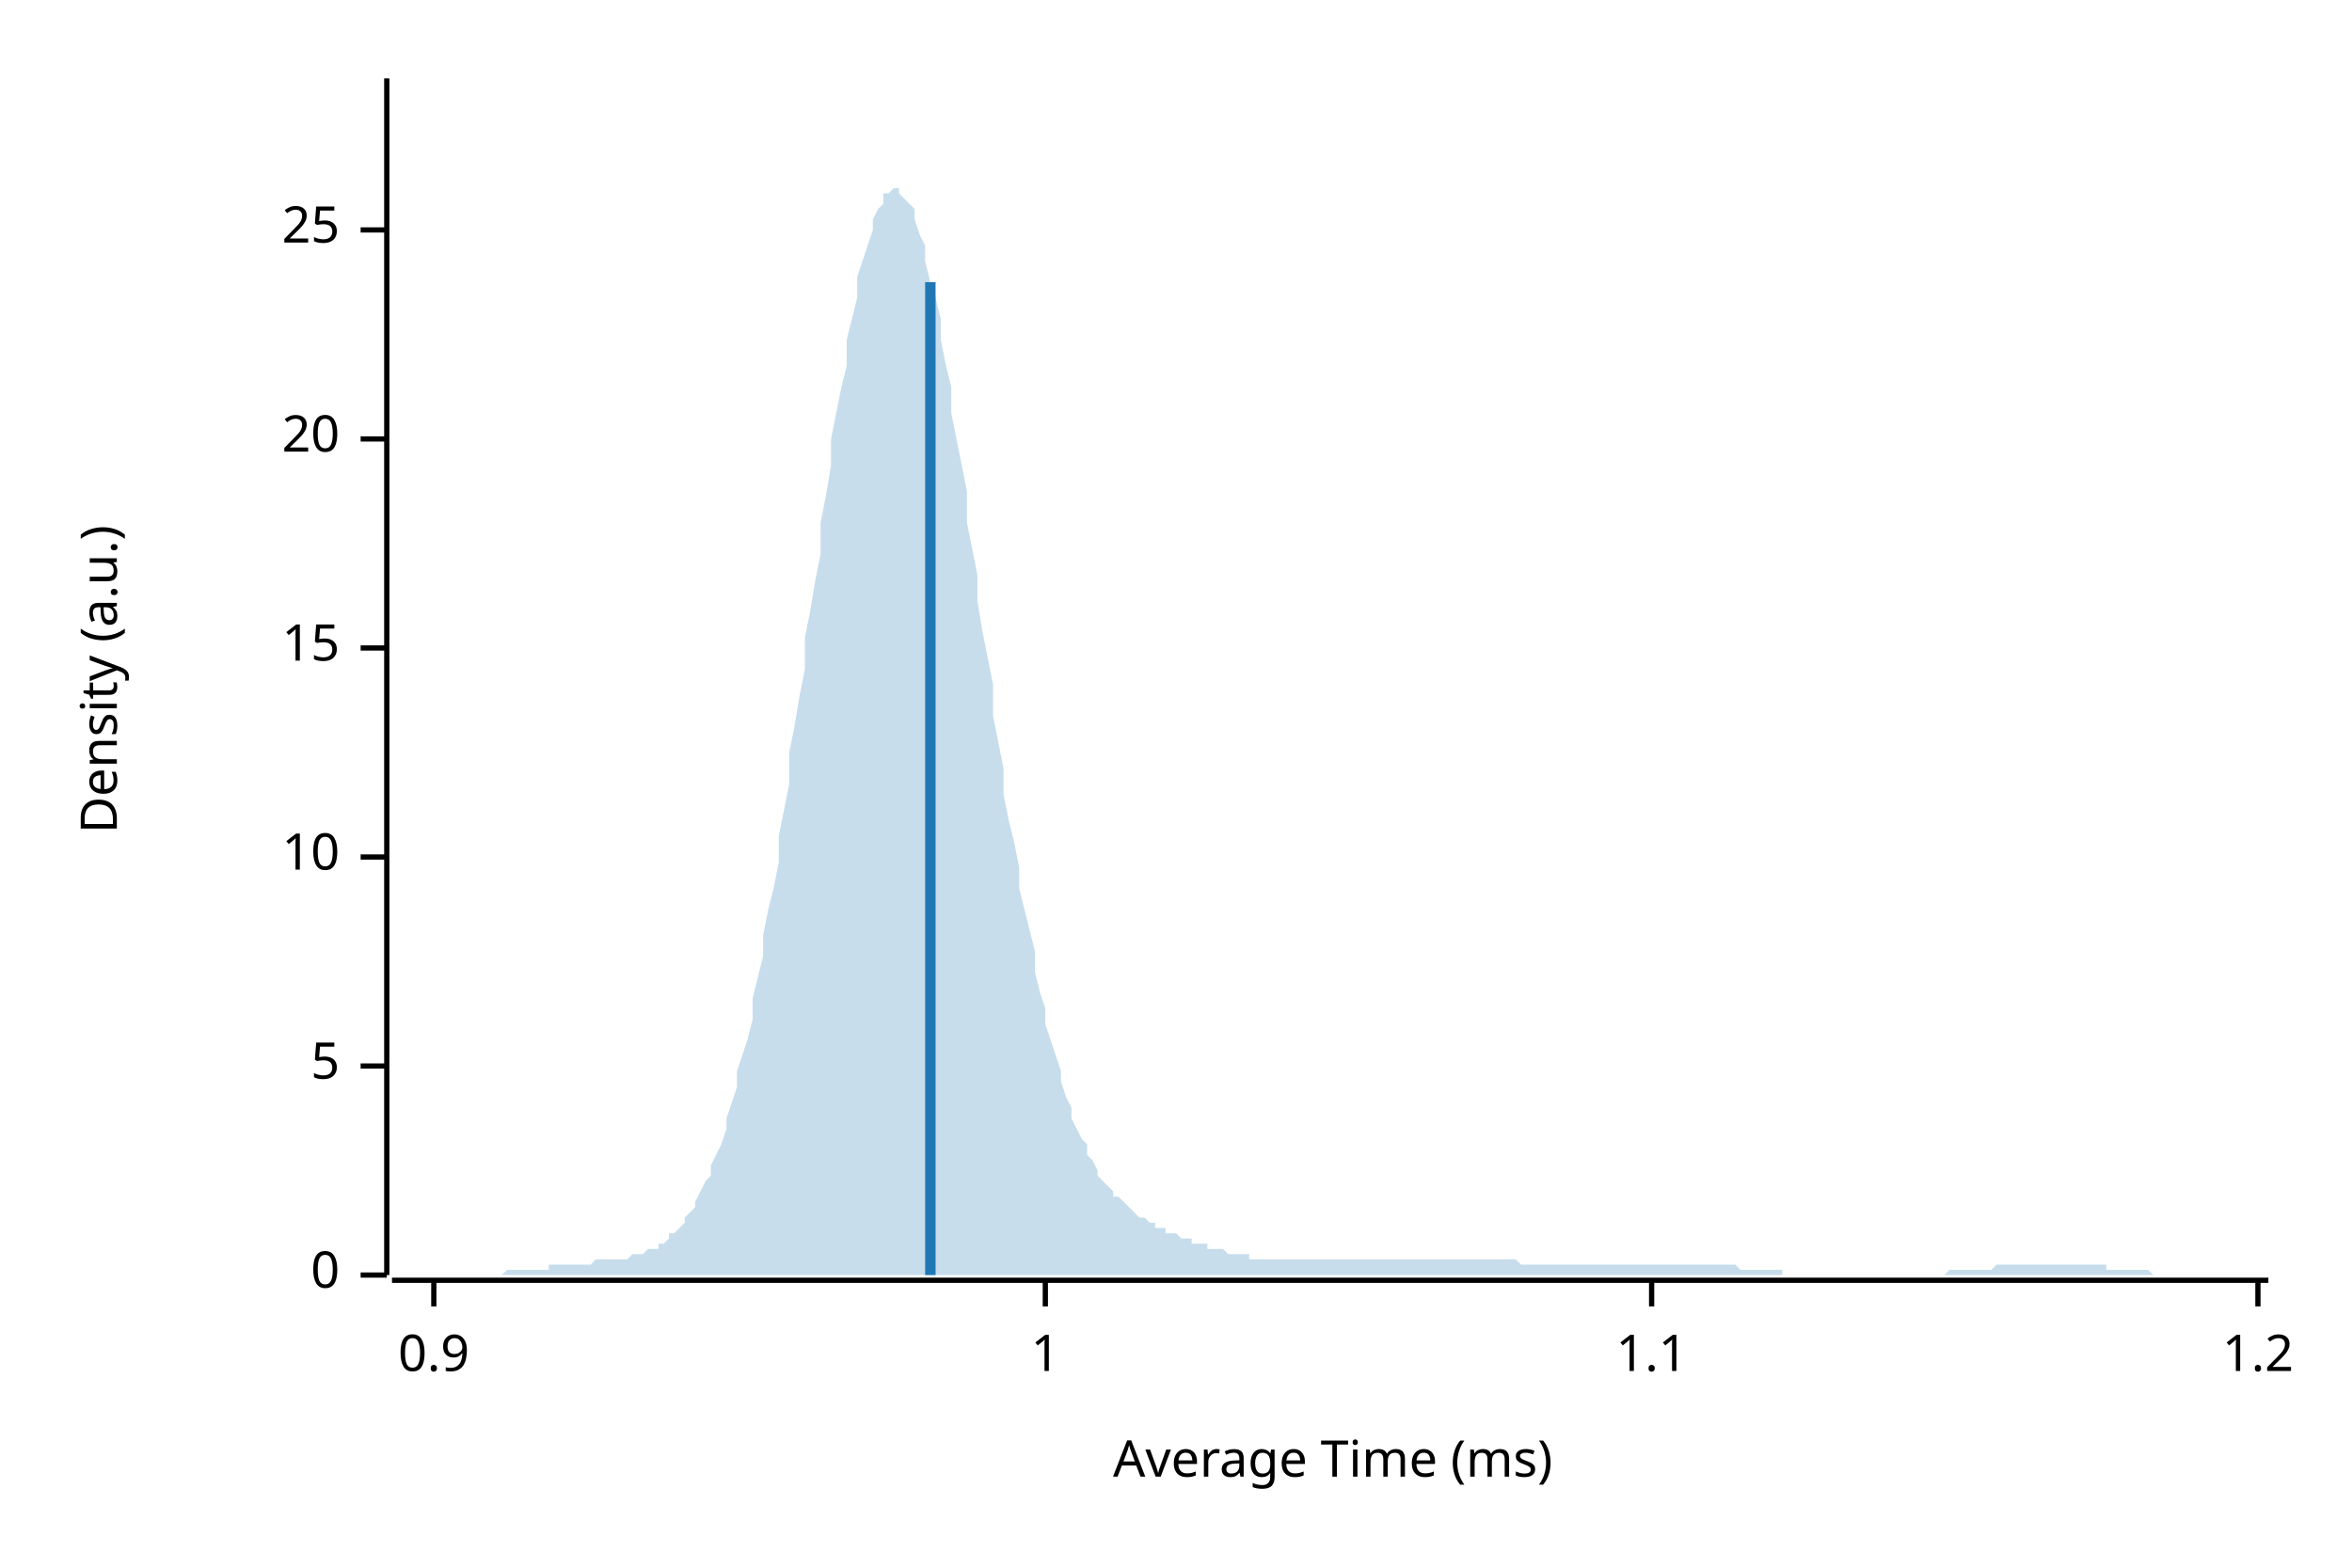
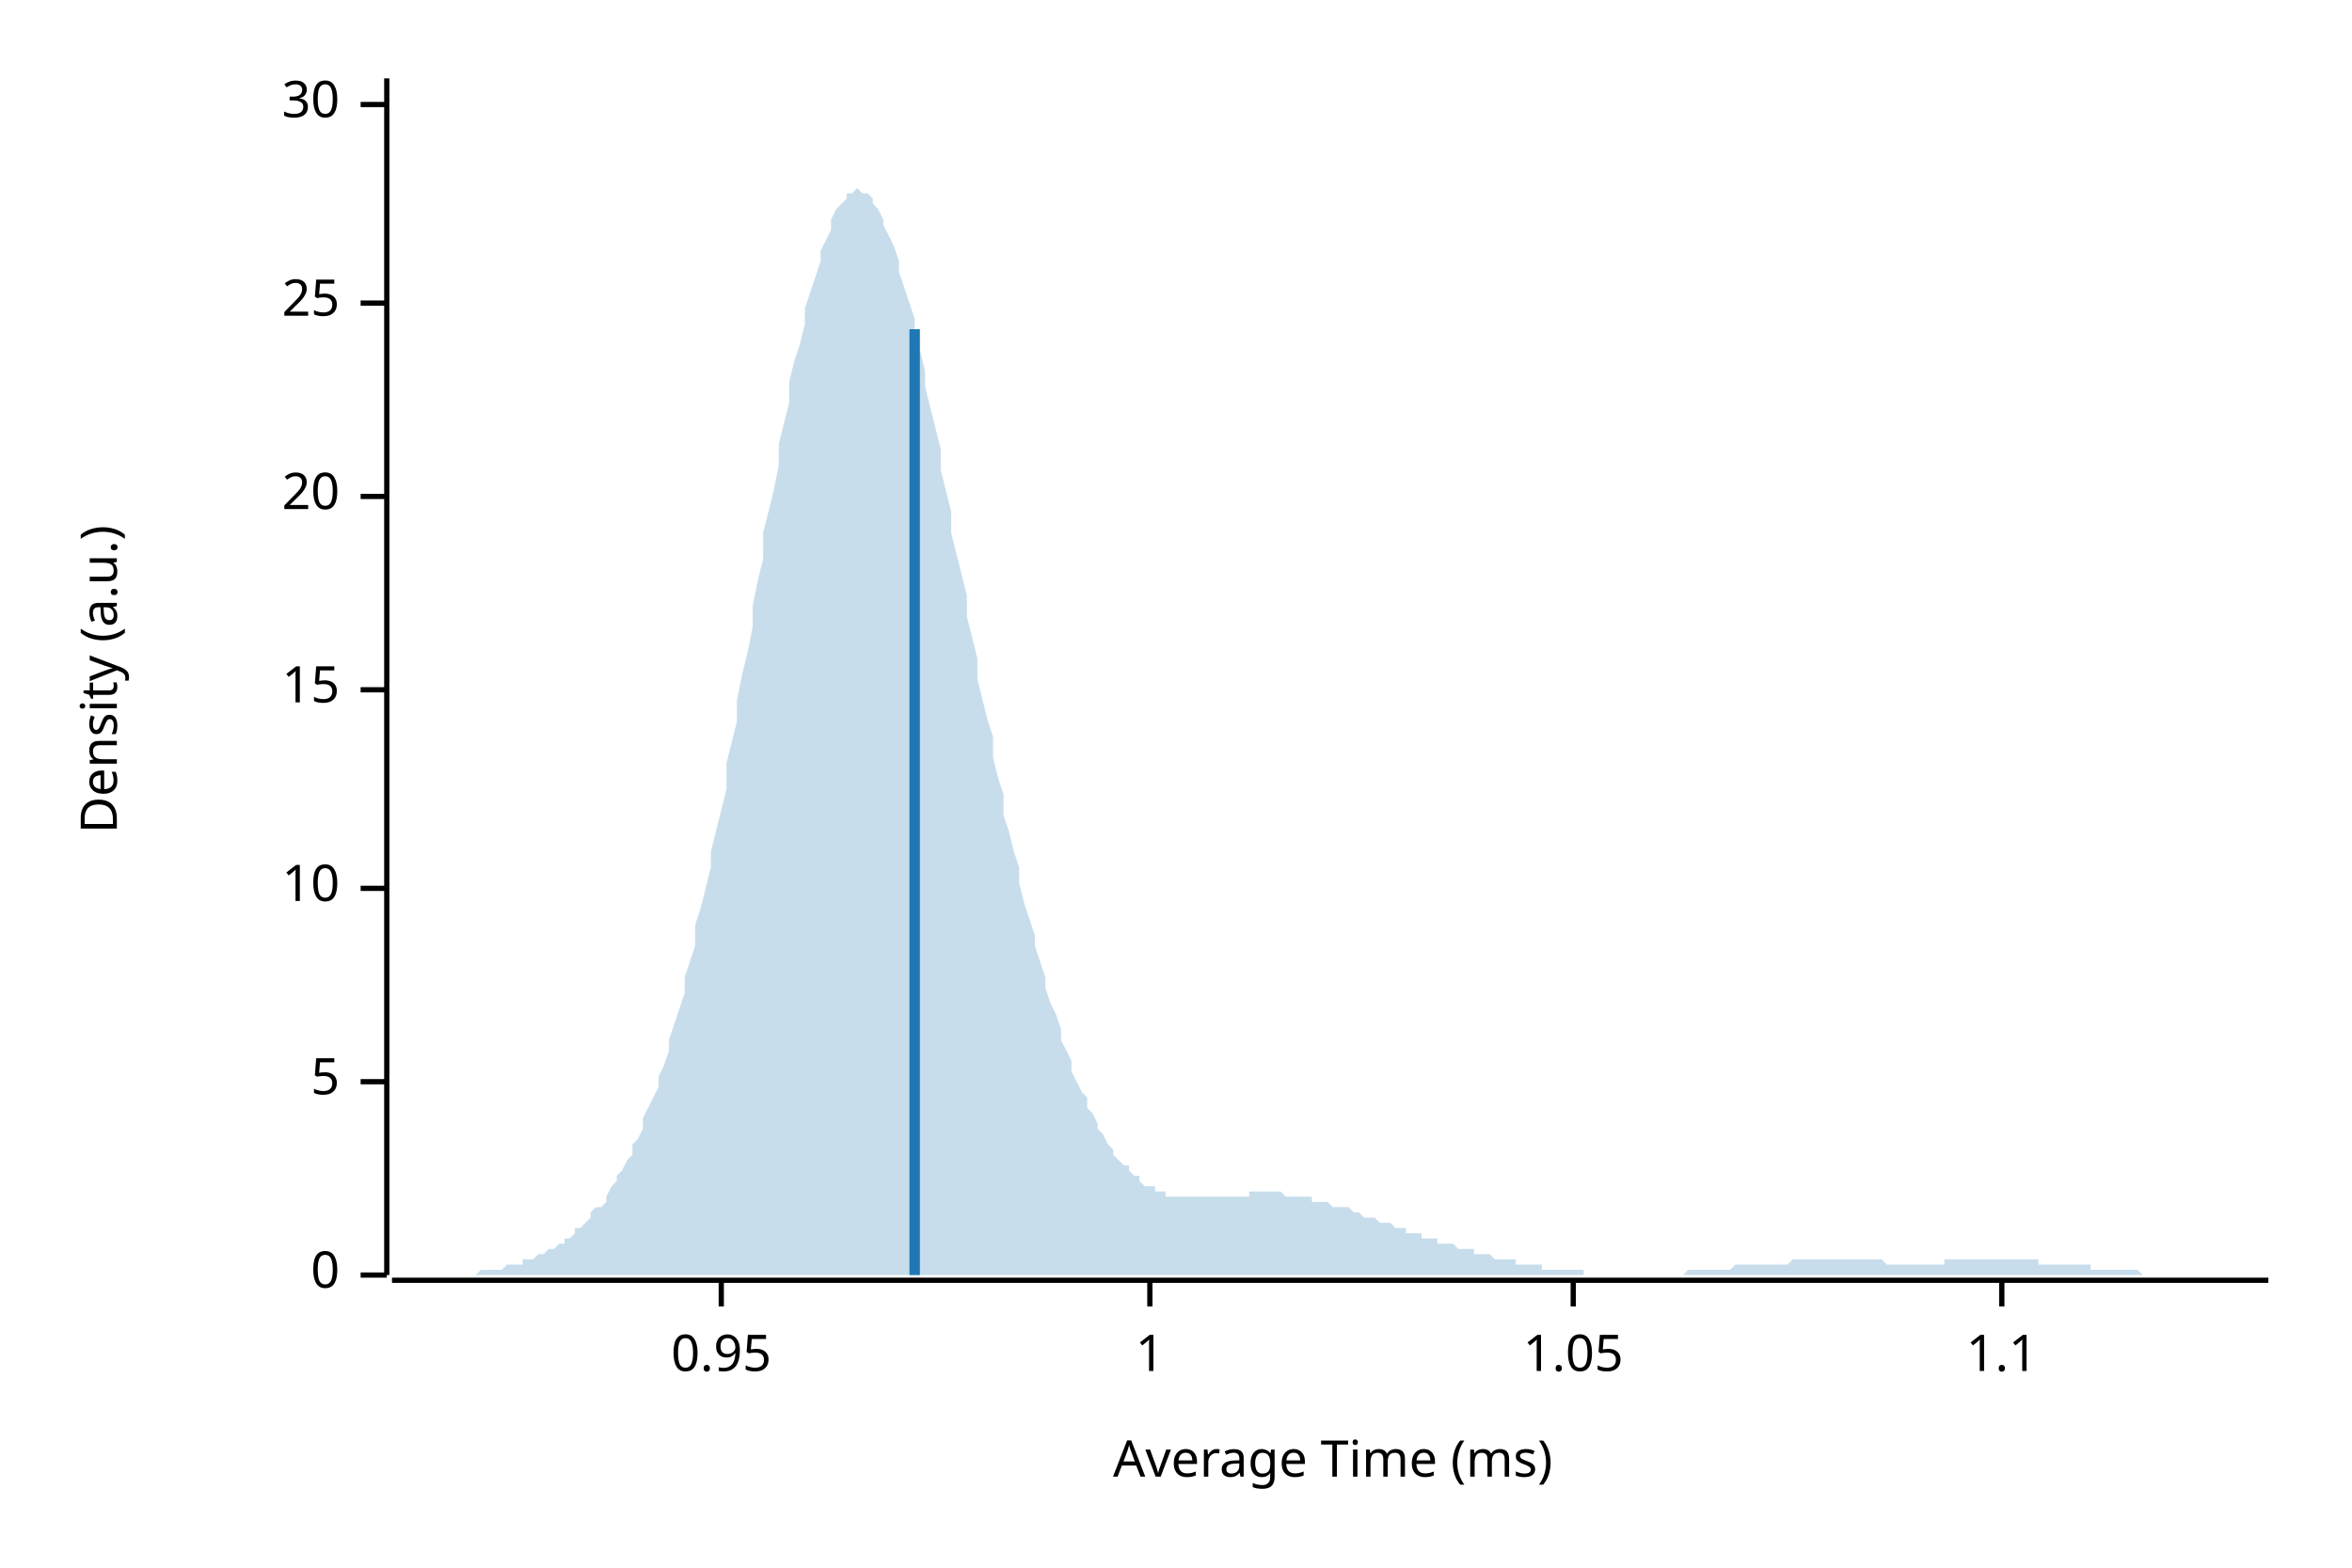
<svg xmlns="http://www.w3.org/2000/svg" width="450" height="300" viewBox="0 0 450 300">
  <text x="15" y="130" dy="0.76em" text-anchor="middle" font-family="sans-serif" font-size="9.677" opacity="1" fill="#000000" transform="rotate(270, 15, 130)">
Density (a.u.)
</text>
  <text x="255" y="285" dy="-0.5ex" text-anchor="middle" font-family="sans-serif" font-size="9.677" opacity="1" fill="#000000">
Average Time (ms)
</text>
  <polyline fill="none" opacity="1" stroke="#000000" stroke-width="1" points="74,15 74,244 " />
  <text x="65" y="244" dy="0.5ex" text-anchor="end" font-family="sans-serif" font-size="9.677" opacity="1" fill="#000000">
0
</text>
  <polyline fill="none" opacity="1" stroke="#000000" stroke-width="1" points="69,244 74,244 " />
-   <text x="65" y="204" dy="0.5ex" text-anchor="end" font-family="sans-serif" font-size="9.677" opacity="1" fill="#000000">
+   <text x="65" y="207" dy="0.5ex" text-anchor="end" font-family="sans-serif" font-size="9.677" opacity="1" fill="#000000">
5
</text>
-   <polyline fill="none" opacity="1" stroke="#000000" stroke-width="1" points="69,204 74,204 " />
-   <text x="65" y="164" dy="0.5ex" text-anchor="end" font-family="sans-serif" font-size="9.677" opacity="1" fill="#000000">
+   <polyline fill="none" opacity="1" stroke="#000000" stroke-width="1" points="69,207 74,207 " />
+   <text x="65" y="170" dy="0.5ex" text-anchor="end" font-family="sans-serif" font-size="9.677" opacity="1" fill="#000000">
10
</text>
-   <polyline fill="none" opacity="1" stroke="#000000" stroke-width="1" points="69,164 74,164 " />
-   <text x="65" y="124" dy="0.5ex" text-anchor="end" font-family="sans-serif" font-size="9.677" opacity="1" fill="#000000">
+   <polyline fill="none" opacity="1" stroke="#000000" stroke-width="1" points="69,170 74,170 " />
+   <text x="65" y="132" dy="0.5ex" text-anchor="end" font-family="sans-serif" font-size="9.677" opacity="1" fill="#000000">
15
</text>
-   <polyline fill="none" opacity="1" stroke="#000000" stroke-width="1" points="69,124 74,124 " />
-   <text x="65" y="84" dy="0.5ex" text-anchor="end" font-family="sans-serif" font-size="9.677" opacity="1" fill="#000000">
+   <polyline fill="none" opacity="1" stroke="#000000" stroke-width="1" points="69,132 74,132 " />
+   <text x="65" y="95" dy="0.5ex" text-anchor="end" font-family="sans-serif" font-size="9.677" opacity="1" fill="#000000">
20
</text>
-   <polyline fill="none" opacity="1" stroke="#000000" stroke-width="1" points="69,84 74,84 " />
-   <text x="65" y="44" dy="0.5ex" text-anchor="end" font-family="sans-serif" font-size="9.677" opacity="1" fill="#000000">
+   <polyline fill="none" opacity="1" stroke="#000000" stroke-width="1" points="69,95 74,95 " />
+   <text x="65" y="58" dy="0.5ex" text-anchor="end" font-family="sans-serif" font-size="9.677" opacity="1" fill="#000000">
25
</text>
-   <polyline fill="none" opacity="1" stroke="#000000" stroke-width="1" points="69,44 74,44 " />
+   <polyline fill="none" opacity="1" stroke="#000000" stroke-width="1" points="69,58 74,58 " />
+   <text x="65" y="20" dy="0.5ex" text-anchor="end" font-family="sans-serif" font-size="9.677" opacity="1" fill="#000000">
+ 30
+ </text>
+   <polyline fill="none" opacity="1" stroke="#000000" stroke-width="1" points="69,20 74,20 " />
  <polyline fill="none" opacity="1" stroke="#000000" stroke-width="1" points="75,245 434,245 " />
-   <text x="83" y="255" dy="0.76em" text-anchor="middle" font-family="sans-serif" font-size="9.677" opacity="1" fill="#000000">
- 0.9
+   <text x="138" y="255" dy="0.76em" text-anchor="middle" font-family="sans-serif" font-size="9.677" opacity="1" fill="#000000">
+ 0.95
</text>
-   <polyline fill="none" opacity="1" stroke="#000000" stroke-width="1" points="83,245 83,250 " />
-   <text x="200" y="255" dy="0.76em" text-anchor="middle" font-family="sans-serif" font-size="9.677" opacity="1" fill="#000000">
+   <polyline fill="none" opacity="1" stroke="#000000" stroke-width="1" points="138,245 138,250 " />
+   <text x="220" y="255" dy="0.76em" text-anchor="middle" font-family="sans-serif" font-size="9.677" opacity="1" fill="#000000">
1
</text>
-   <polyline fill="none" opacity="1" stroke="#000000" stroke-width="1" points="200,245 200,250 " />
-   <text x="316" y="255" dy="0.76em" text-anchor="middle" font-family="sans-serif" font-size="9.677" opacity="1" fill="#000000">
+   <polyline fill="none" opacity="1" stroke="#000000" stroke-width="1" points="220,245 220,250 " />
+   <text x="301" y="255" dy="0.76em" text-anchor="middle" font-family="sans-serif" font-size="9.677" opacity="1" fill="#000000">
+ 1.05
+ </text>
+   <polyline fill="none" opacity="1" stroke="#000000" stroke-width="1" points="301,245 301,250 " />
+   <text x="383" y="255" dy="0.76em" text-anchor="middle" font-family="sans-serif" font-size="9.677" opacity="1" fill="#000000">
1.1
</text>
-   <polyline fill="none" opacity="1" stroke="#000000" stroke-width="1" points="316,245 316,250 " />
-   <text x="432" y="255" dy="0.76em" text-anchor="middle" font-family="sans-serif" font-size="9.677" opacity="1" fill="#000000">
- 1.2
- </text>
-   <polyline fill="none" opacity="1" stroke="#000000" stroke-width="1" points="432,245 432,250 " />
-   <polygon opacity="0.25" fill="#1F78B4" points="75,244 75,244 76,244 77,244 77,244 78,244 79,244 80,244 80,244 81,244 82,244 82,244 83,244 84,244 85,244 85,244 86,244 87,244 87,244 88,244 89,244 90,244 90,244 91,244 92,244 92,244 93,244 94,244 95,244 95,244 96,244 97,243 98,243 98,243 99,243 100,243 100,243 101,243 102,243 103,243 103,243 104,243 105,243 105,242 106,242 107,242 108,242 108,242 109,242 110,242 110,242 111,242 112,242 113,242 113,242 114,241 115,241 116,241 116,241 117,241 118,241 118,241 119,241 120,241 121,240 121,240 122,240 123,240 123,240 124,239 125,239 126,239 126,238 127,238 128,237 128,236 129,236 130,235 131,234 131,233 132,232 133,231 133,230 134,228 135,226 136,225 136,223 137,221 138,219 139,216 139,214 140,211 141,208 141,205 142,202 143,199 144,195 144,191 145,187 146,183 146,179 147,174 148,170 149,165 149,160 150,155 151,150 151,144 152,139 153,133 154,128 154,122 155,117 156,111 157,106 157,100 158,95 159,89 159,84 160,79 161,74 162,70 162,65 163,61 164,57 164,53 165,50 166,47 167,44 167,42 168,40 169,39 169,37 170,37 171,36 172,36 172,37 173,38 174,39 175,40 175,42 176,45 177,47 177,50 178,54 179,57 180,61 180,65 181,70 182,74 182,79 183,84 184,89 185,94 185,100 186,105 187,110 187,115 188,121 189,126 190,131 190,137 191,142 192,147 192,152 193,157 194,161 195,166 195,170 196,174 197,178 198,182 198,186 199,190 200,193 200,196 201,199 202,202 203,205 203,207 204,210 205,212 205,214 206,216 207,218 208,219 208,221 209,222 210,224 210,225 211,226 212,227 213,228 213,229 214,229 215,230 216,231 216,231 217,232 218,233 218,233 219,233 220,234 221,234 221,235 222,235 223,235 223,236 224,236 225,236 226,237 226,237 227,237 228,237 228,238 229,238 230,238 231,238 231,239 232,239 233,239 233,239 234,239 235,240 236,240 236,240 237,240 238,240 239,240 239,241 240,241 241,241 241,241 242,241 243,241 244,241 244,241 245,241 246,241 246,241 247,241 248,241 249,241 249,241 250,241 251,241 251,241 252,241 253,241 254,241 254,241 255,241 256,241 257,241 257,241 258,241 259,241 259,241 260,241 261,241 262,241 262,241 263,241 264,241 264,241 265,241 266,241 267,241 267,241 268,241 269,241 269,241 270,241 271,241 272,241 272,241 273,241 274,241 275,241 275,241 276,241 277,241 277,241 278,241 279,241 280,241 280,241 281,241 282,241 282,241 283,241 284,241 285,241 285,241 286,241 287,241 287,241 288,241 289,241 290,241 290,241 291,242 292,242 292,242 293,242 294,242 295,242 295,242 296,242 297,242 298,242 298,242 299,242 300,242 300,242 301,242 302,242 303,242 303,242 304,242 305,242 305,242 306,242 307,242 308,242 308,242 309,242 310,242 310,242 311,242 312,242 313,242 313,242 314,242 315,242 316,242 316,242 317,242 318,242 318,242 319,242 320,242 321,242 321,242 322,242 323,242 323,242 324,242 325,242 326,242 326,242 327,242 328,242 328,242 329,242 330,242 331,242 331,242 332,242 333,243 333,243 334,243 335,243 336,243 336,243 337,243 338,243 339,243 339,243 340,243 341,243 341,244 342,244 343,244 344,244 344,244 345,244 346,244 346,244 347,244 348,244 349,244 349,244 350,244 351,244 351,244 352,244 353,244 354,244 354,244 355,244 356,244 357,244 357,244 358,244 359,244 359,244 360,244 361,244 362,244 362,244 363,244 364,244 364,244 365,244 366,244 367,244 367,244 368,244 369,244 369,244 370,244 371,244 372,244 372,244 373,243 374,243 375,243 375,243 376,243 377,243 377,243 378,243 379,243 380,243 380,243 381,243 382,242 382,242 383,242 384,242 385,242 385,242 386,242 387,242 387,242 388,242 389,242 390,242 390,242 391,242 392,242 392,242 393,242 394,242 395,242 395,242 396,242 397,242 398,242 398,242 399,242 400,242 400,242 401,242 402,242 403,242 403,243 404,243 405,243 405,243 406,243 407,243 408,243 408,243 409,243 410,243 410,243 411,243 412,244 413,244 413,244 414,244 415,244 416,244 416,244 417,244 418,244 418,244 419,244 420,244 421,244 421,244 422,244 423,244 423,244 424,244 425,244 426,244 426,244 427,244 428,244 428,244 429,244 430,244 431,244 431,244 432,244 433,244 434,244 434,244 75,244 " />
-   <polyline fill="none" opacity="1" stroke="#1F78B4" stroke-width="2" points="178,244 178,54 " />
+   <polyline fill="none" opacity="1" stroke="#000000" stroke-width="1" points="383,245 383,250 " />
+   <polygon opacity="0.25" fill="#1F78B4" points="75,244 75,244 76,244 77,244 77,244 78,244 79,244 80,244 80,244 81,244 82,244 82,244 83,244 84,244 85,244 85,244 86,244 87,244 87,244 88,244 89,244 90,244 90,244 91,244 92,243 92,243 93,243 94,243 95,243 95,243 96,243 97,242 98,242 98,242 99,242 100,242 100,241 101,241 102,241 103,240 103,240 104,240 105,239 105,239 106,239 107,238 108,238 108,237 109,237 110,236 110,235 111,235 112,234 113,233 113,232 114,231 115,231 116,230 116,229 117,227 118,226 118,225 119,224 120,222 121,221 121,219 122,218 123,216 123,214 124,212 125,210 126,208 126,206 127,204 128,201 128,199 129,196 130,193 131,190 131,187 132,184 133,181 133,177 134,174 135,170 136,166 136,163 137,159 138,155 139,151 139,146 140,142 141,138 141,134 142,129 143,125 144,120 144,116 145,111 146,107 146,102 147,98 148,94 149,89 149,85 150,81 151,77 151,73 152,69 153,66 154,62 154,59 155,56 156,53 157,50 157,48 158,46 159,44 159,42 160,40 161,39 162,38 162,37 163,37 164,36 164,36 165,37 166,37 167,38 167,39 168,40 169,42 169,43 170,45 171,47 172,50 172,52 173,55 174,58 175,61 175,64 176,67 177,71 177,74 178,78 179,82 180,86 180,90 181,94 182,98 182,102 183,106 184,110 185,114 185,118 186,122 187,126 187,130 188,134 189,138 190,141 190,145 191,149 192,152 192,156 193,159 194,163 195,166 195,169 196,173 197,176 198,179 198,181 199,184 200,187 200,189 201,192 202,194 203,197 203,199 204,201 205,203 205,205 206,207 207,209 208,210 208,212 209,213 210,215 210,216 211,217 212,219 213,220 213,221 214,222 215,223 216,223 216,224 217,225 218,225 218,226 219,227 220,227 221,227 221,228 222,228 223,228 223,229 224,229 225,229 226,229 226,229 227,229 228,229 228,229 229,229 230,229 231,229 231,229 232,229 233,229 233,229 234,229 235,229 236,229 236,229 237,229 238,229 239,229 239,228 240,228 241,228 241,228 242,228 243,228 244,228 244,228 245,228 246,229 246,229 247,229 248,229 249,229 249,229 250,229 251,229 251,230 252,230 253,230 254,230 254,230 255,231 256,231 257,231 257,231 258,231 259,232 259,232 260,232 261,233 262,233 262,233 263,233 264,234 264,234 265,234 266,234 267,235 267,235 268,235 269,235 269,236 270,236 271,236 272,236 272,237 273,237 274,237 275,237 275,238 276,238 277,238 277,238 278,238 279,239 280,239 280,239 281,239 282,239 282,240 283,240 284,240 285,240 285,240 286,241 287,241 287,241 288,241 289,241 290,241 290,242 291,242 292,242 292,242 293,242 294,242 295,242 295,243 296,243 297,243 298,243 298,243 299,243 300,243 300,243 301,243 302,243 303,243 303,244 304,244 305,244 305,244 306,244 307,244 308,244 308,244 309,244 310,244 310,244 311,244 312,244 313,244 313,244 314,244 315,244 316,244 316,244 317,244 318,244 318,244 319,244 320,244 321,244 321,244 322,244 323,243 323,243 324,243 325,243 326,243 326,243 327,243 328,243 328,243 329,243 330,243 331,243 331,243 332,242 333,242 333,242 334,242 335,242 336,242 336,242 337,242 338,242 339,242 339,242 340,242 341,242 341,242 342,242 343,241 344,241 344,241 345,241 346,241 346,241 347,241 348,241 349,241 349,241 350,241 351,241 351,241 352,241 353,241 354,241 354,241 355,241 356,241 357,241 357,241 358,241 359,241 359,241 360,241 361,242 362,242 362,242 363,242 364,242 364,242 365,242 366,242 367,242 367,242 368,242 369,242 369,242 370,242 371,242 372,242 372,241 373,241 374,241 375,241 375,241 376,241 377,241 377,241 378,241 379,241 380,241 380,241 381,241 382,241 382,241 383,241 384,241 385,241 385,241 386,241 387,241 387,241 388,241 389,241 390,241 390,242 391,242 392,242 392,242 393,242 394,242 395,242 395,242 396,242 397,242 398,242 398,242 399,242 400,242 400,243 401,243 402,243 403,243 403,243 404,243 405,243 405,243 406,243 407,243 408,243 408,243 409,243 410,244 410,244 411,244 412,244 413,244 413,244 414,244 415,244 416,244 416,244 417,244 418,244 418,244 419,244 420,244 421,244 421,244 422,244 423,244 423,244 424,244 425,244 426,244 426,244 427,244 428,244 428,244 429,244 430,244 431,244 431,244 432,244 433,244 434,244 434,244 75,244 " />
+   <polyline fill="none" opacity="1" stroke="#1F78B4" stroke-width="2" points="175,244 175,63 " />
</svg>
